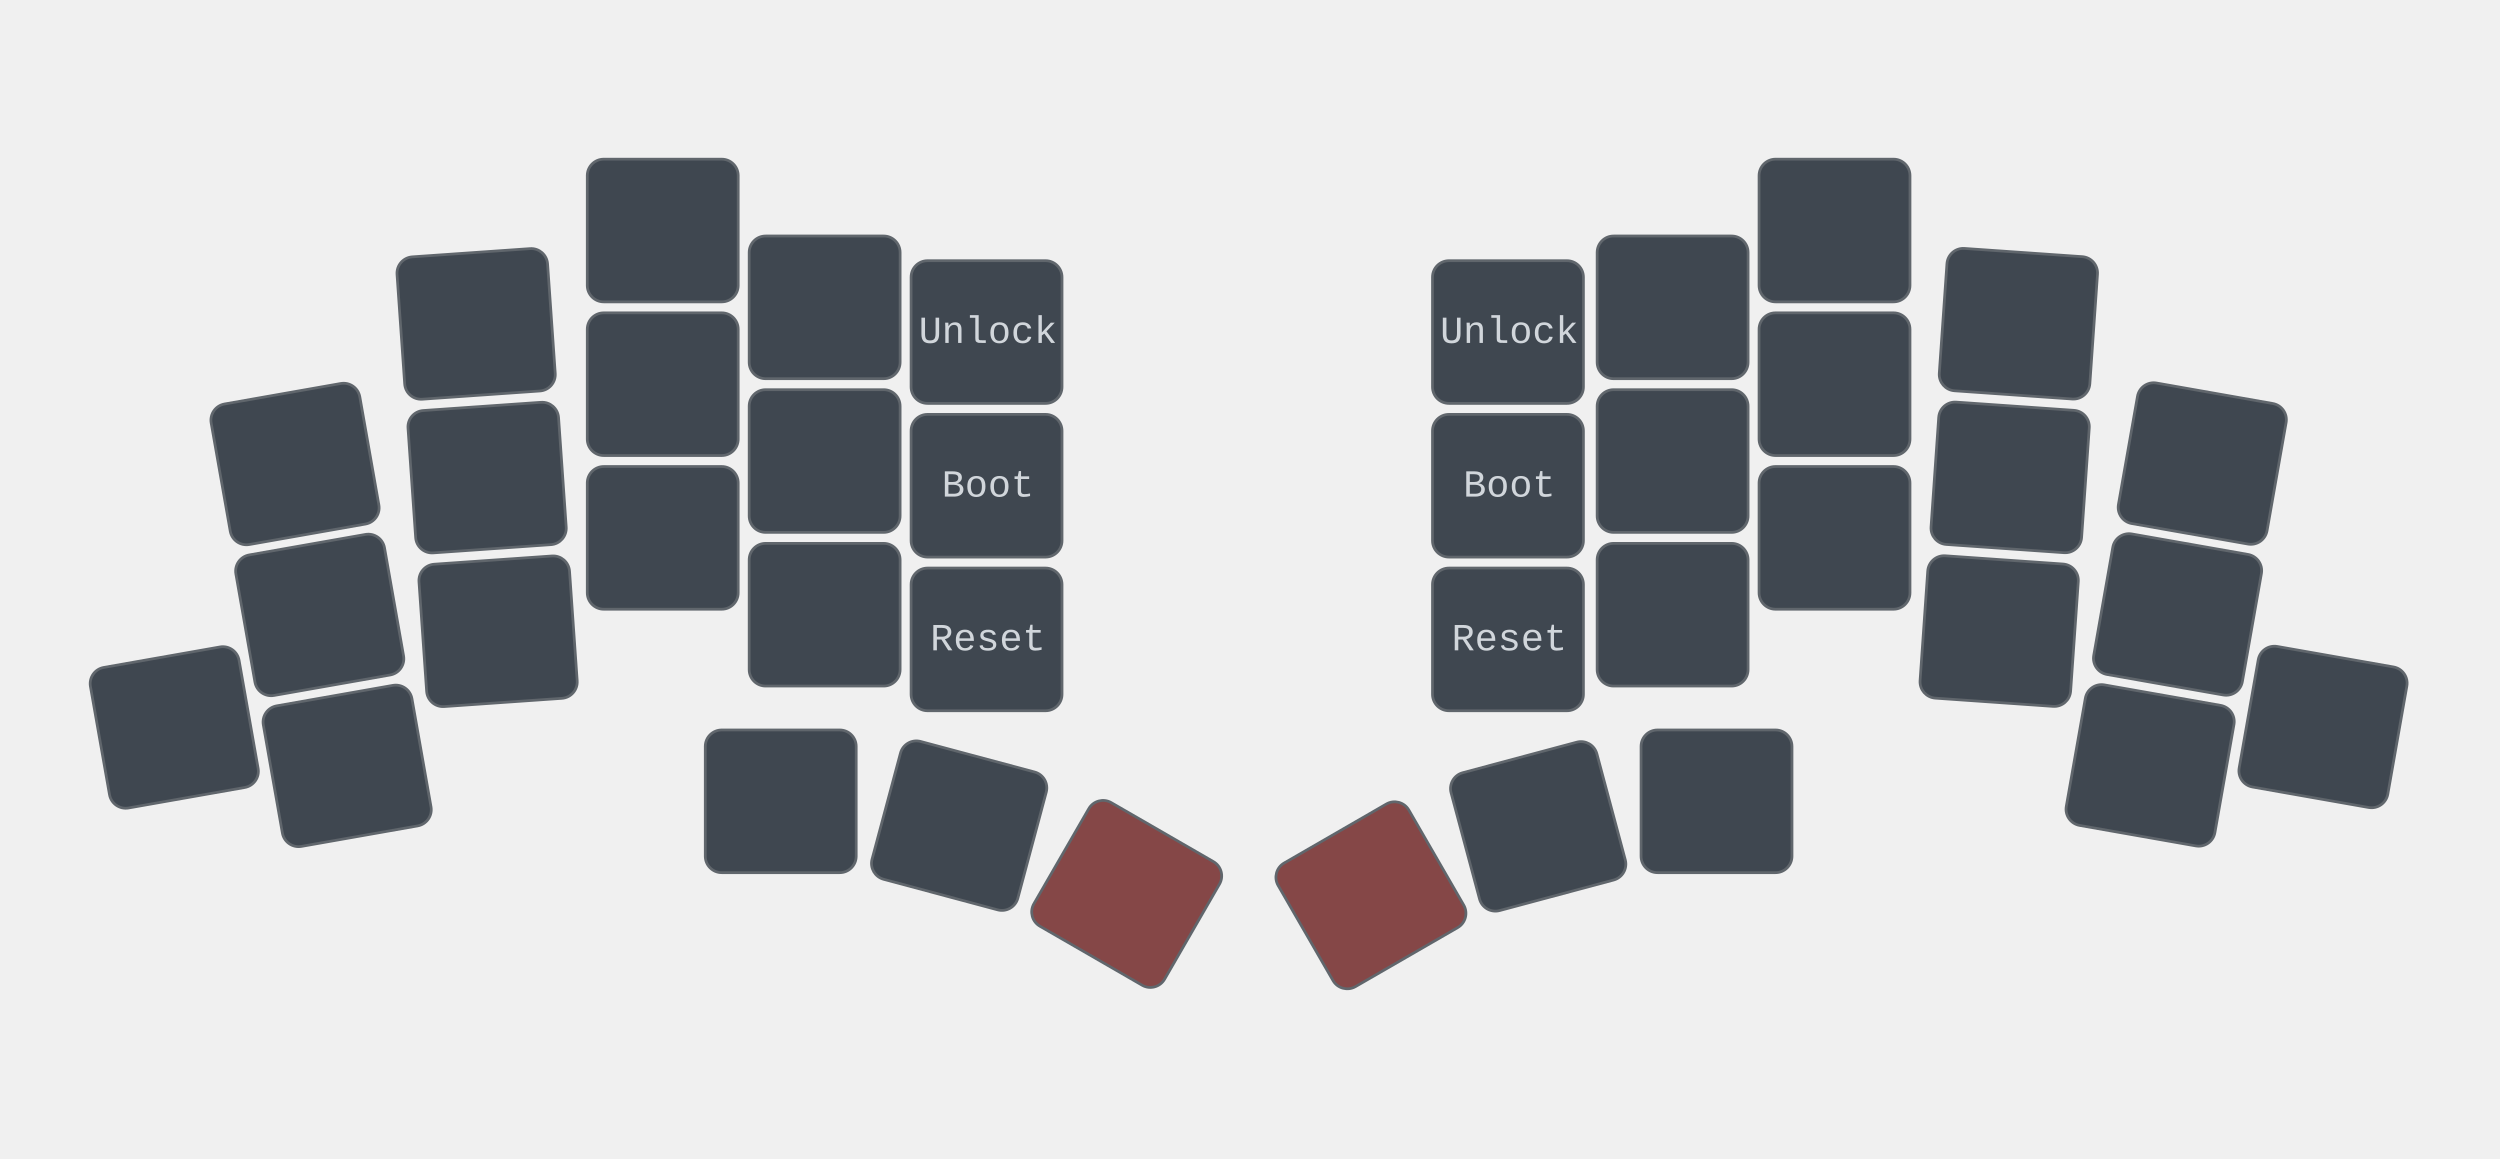
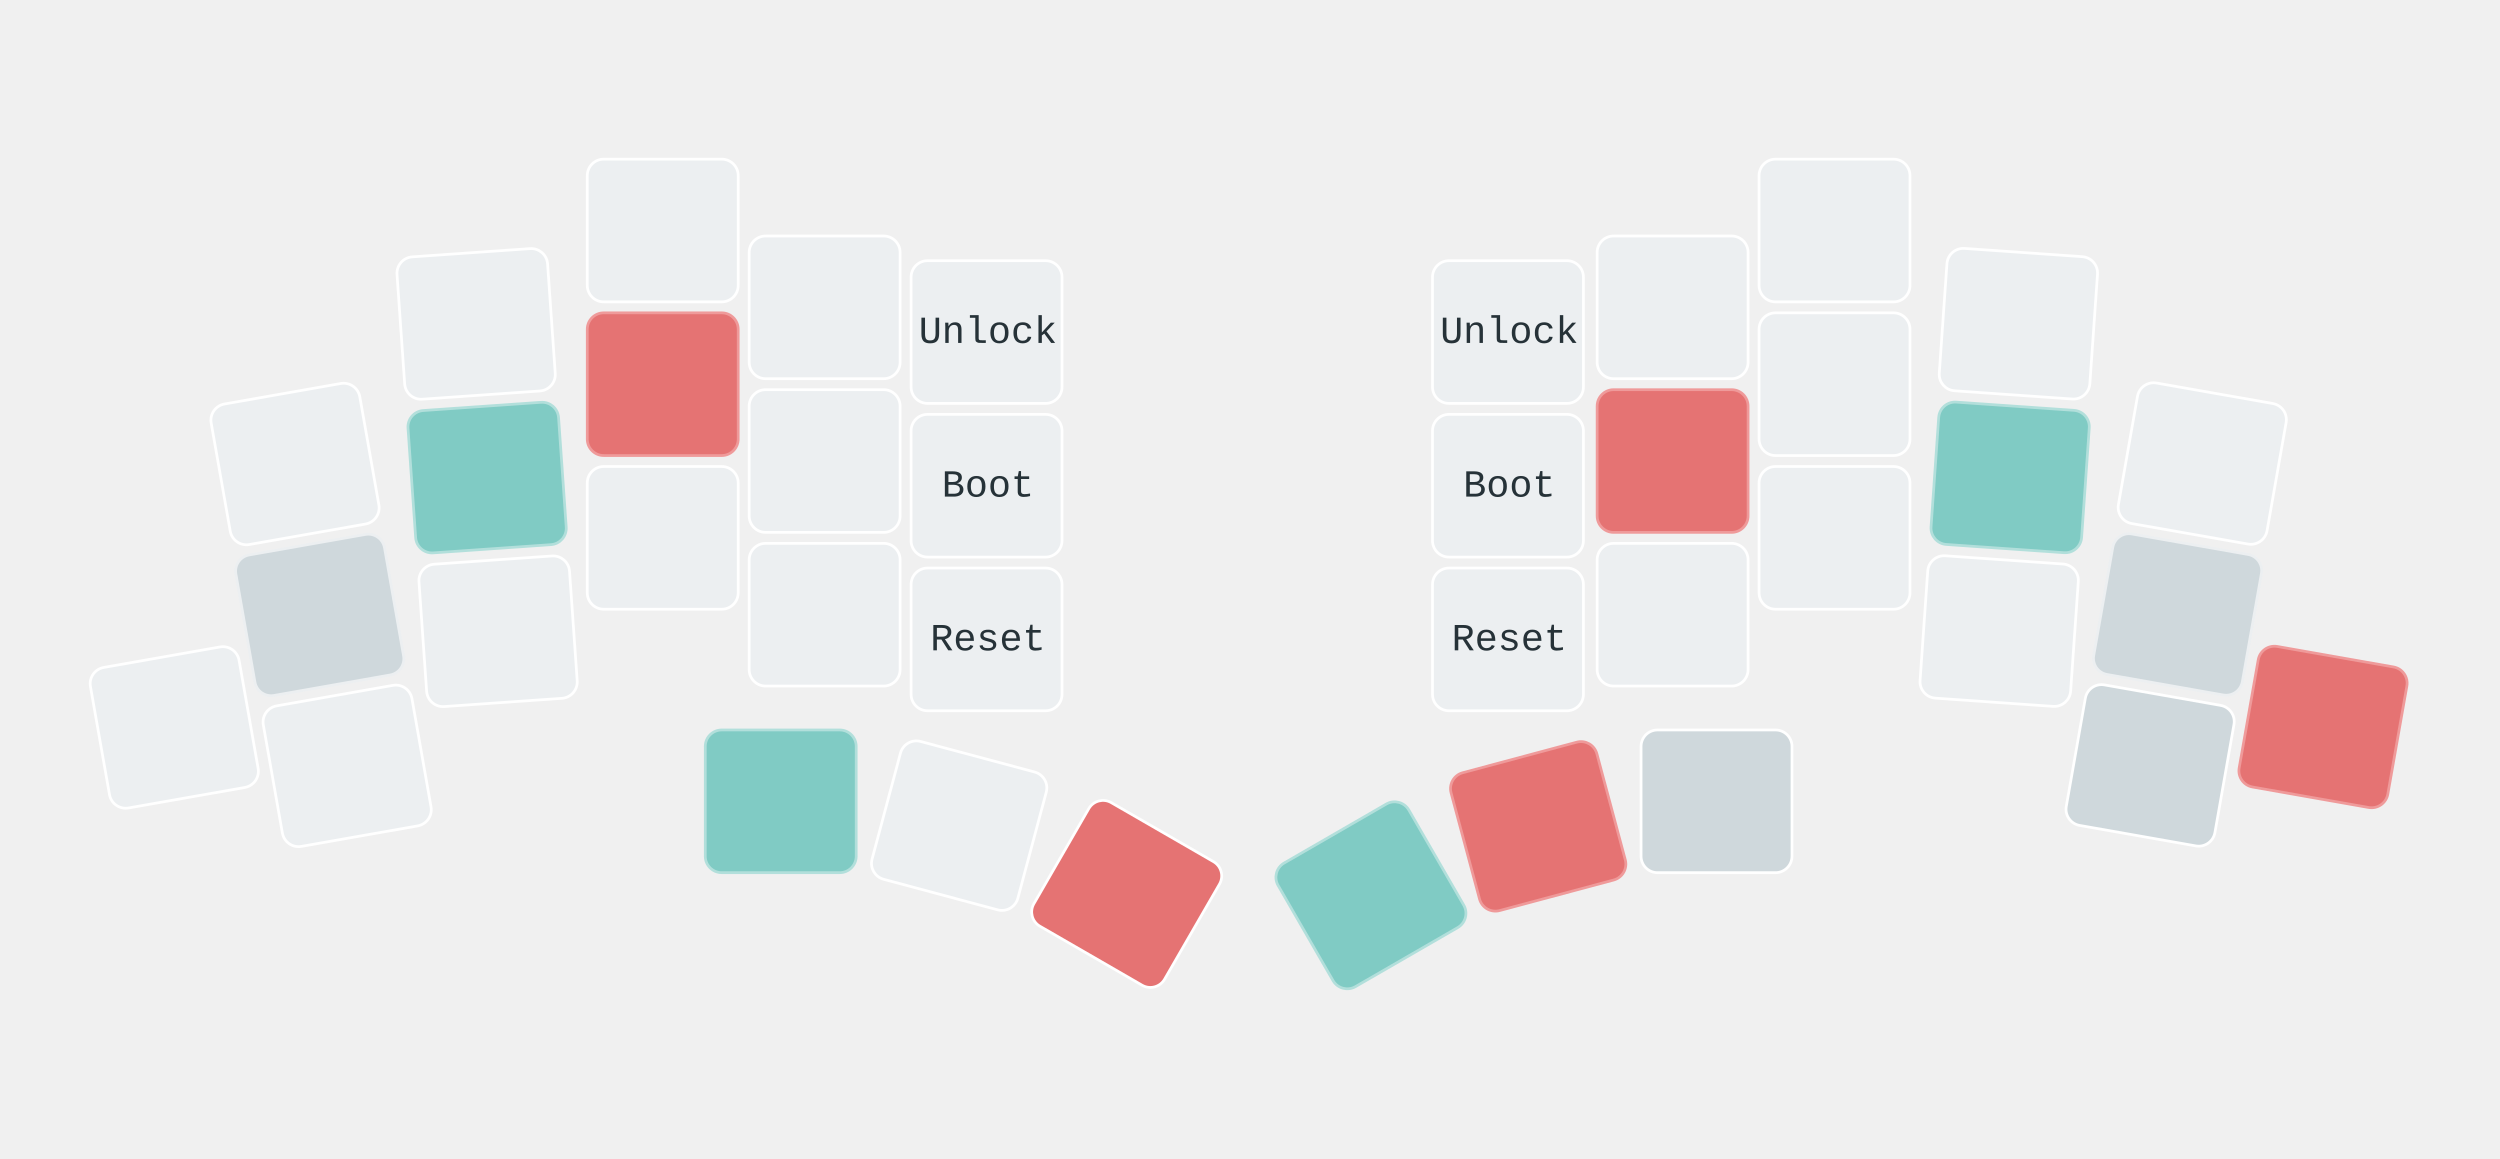
<svg xmlns="http://www.w3.org/2000/svg" width="911" height="422" viewBox="0 0 911 422" class="keymap">
-   <style>/* inherit to force styles through use tags */
+   <style>/* force mdi glyph defs to inherit color from glyph references */
svg path {
    fill: inherit;
}

- /* font and background color specifications */
+ defs svg {
+     overflow: visible;
+ }
+ 
+ defs svg path {
+     fill: currentColor;
+ }
+ 
svg.keymap {
-     font-family: SFMono-Regular,Consolas,Liberation Mono,Menlo,monospace;
+     font-family: REM, "SFMono-Regular", Consolas, "Liberation Mono", Menlo, monospace;
    font-size: 14px;
    font-kerning: normal;
    text-rendering: optimizeLegibility;
-     fill: #24292e;
- }
- 
- /* default key styling */
+     fill: rgb(38, 50, 56);
+ }
+ 
rect.key {
-     fill: #f6f8fa;
+     fill: rgb(236, 239, 241);
}

rect.key, rect.combo {
-     stroke: #c9cccf;
+     stroke: white;
    stroke-width: 1;
}

- /* default key side styling, only used is draw_key_sides is set */
+ .keypos-10 rect.key,
+ .keypos-19 rect.key,
+ .keypos-30 rect.key,
+ .keypos-37 rect.key {
+     fill: rgb(207, 216, 220);
+ }
+ 
+ .keypos-10 rect.key,
+ .keypos-19 rect.key {
+     stroke: rgb(236, 239, 241);
+ }
+ 
+ .keypos-12 rect.key,
+ .keypos-16 rect.key,
+ .keypos-31 rect.key,
+ .keypos-36 rect.key {
+     fill: rgb(229, 115, 115);
+     stroke: rgb(239, 154, 154);
+ }
+ 
+ .keypos-11 rect.key,
+ .keypos-18 rect.key,
+ .keypos-32 rect.key,
+ .keypos-35 rect.key {
+     fill: rgb(128, 203, 196);
+     stroke: rgb(178, 223, 219);
+ }
+ 
+ .keypos-30 text,
+ .keypos-31 text,
+ .keypos-32 text,
+ .keypos-35 text,
+ .keypos-36 text,
+ .keypos-37 text {
+     fill: rgb(38, 50, 56);
+ }
+ 
rect.side {
    filter: brightness(90%);
}

- /* color accent for combo boxes */
rect.combo, rect.combo-separate {
-     fill: #cdf;
- }
- 
- /* color accent for held keys */
+     fill: rgb(207, 216, 220);
+ }
+ 
rect.held, rect.combo.held {
-     fill: #fdd;
- }
- 
- /* color accent for ghost (optional) keys */
+     fill: rgb(229, 115, 115);
+ }
+ 
rect.ghost, rect.combo.ghost {
    stroke-dasharray: 4, 4;
    stroke-width: 2;
}

text {
    text-anchor: middle;
    dominant-baseline: middle;
}

- /* styling for layer labels */
text.label {
    font-weight: bold;
    text-anchor: start;
+     fill: rgb(120, 144, 156);
    stroke: white;
    stroke-width: 4;
    paint-order: stroke;
}

- /* styling for optional footer */
text.footer {
    text-anchor: end;
    dominant-baseline: auto;
    stroke: white;
    stroke-width: 4;
    paint-order: stroke;
}

- /* styling for combo tap, and key non-tap label text */
text.combo, text.hold, text.shifted, text.left, text.right, text.tl, text.tr, text.bl, text.br {
    font-size: 11px;
+ }
+ 
+ text.hold, text.shifted, text.left, text.right, text.tl, text.tr, text.bl, text.br {
+     fill: rgb(96, 125, 139);
}

text.hold, text.bl, text.br {
    text-anchor: middle;
    dominant-baseline: auto;
}

text.shifted, text.tl, text.tr {
    text-anchor: middle;
    dominant-baseline: hanging;
}

text.left, text.tl, text.bl {
    text-anchor: start;
}

text.right, text.tr, text.br {
    text-anchor: end;
}

text.layer-activator {
    text-decoration: underline;
- }
- 
- /* styling for hold/shifted label text in combo box */
+     fill: rgb(38, 50, 56);
+ }
+ 
text.combo.hold, text.combo.shifted, text.combo.left, text.combo.right {
    font-size: 8px;
}

- /* lighter symbol for transparent keys */
+ text.combo.tap {
+     fill: rgb(55, 71, 79);
+ }
+ 
+ use.glyph {
+     fill: rgb(38, 50, 56);
+     color: rgb(38, 50, 56);
+ }
+ 
+ use.combo.glyph {
+     fill: rgb(55, 71, 79);
+     color: rgb(55, 71, 79);
+ }
+ 
+ text.combo.hold, text.combo.left, text.combo.right {
+     fill: rgb(55, 71, 79);
+ }
+ 
+ text.combo.shifted {
+     fill: rgb(120, 144, 156);
+ }
+ 
text.trans {
-     fill: #7b7e81;
- }
- 
- /* styling for combo dendrons */
+     fill: rgb(120, 144, 156);
+     opacity: 0.4;
+ }
+ 
path.combo {
    stroke-width: 1;
-     stroke: gray;
+     stroke: rgb(207, 216, 220);
    fill: none;
}

- /* Start Tabler Icons Cleanup */
- /* cannot use height/width with glyphs */
.icon-tabler &gt; path {
    fill: inherit;
    stroke: inherit;
    stroke-width: 2;
}
- /* hide tabler's default box */
+ 
.icon-tabler &gt; path[stroke="none"][fill="none"] {
    visibility: hidden;
}
- /* End Tabler Icons Cleanup */
- 
- svg.keymap { fill: #d1d6db; }
- rect.key { fill: #3f4750; }
- rect.key, rect.combo { stroke: #60666c; }
- rect.combo, rect.combo-separate { fill: #1f3d7a; }
- rect.held, rect.combo.held { fill: #854747; }
- text.label, text.footer { stroke: black; }
- text.trans { fill: #7e8184; }
- path.combo { stroke: #7f7f7f; }
+ 
+ svg.keymap { fill: rgb(38, 50, 56); }
+ rect.key { fill: rgb(236, 239, 241); }
+ rect.key, rect.combo { stroke: white; }
+ rect.combo, rect.combo-separate { fill: rgb(207, 216, 220); stroke: rgb(207, 216, 220); }
+ rect.held, rect.combo.held { fill: rgb(229, 115, 115); }
+ text.label, text.footer { stroke: white; }
+ text.trans { fill: rgb(120, 144, 156); opacity: 0.4; }
+ path.combo { stroke: rgb(207, 216, 220); }
</style>
  <g transform="translate(30, 0)" class="layer-Sys">
    <g transform="translate(0, 56)">
      <g transform="translate(78, 113) rotate(-10.0)" class="key trans keypos-0">
        <rect rx="6" ry="6" x="-28" y="-26" width="55" height="52" class="key trans" />
      </g>
      <g transform="translate(144, 62) rotate(-4.0)" class="key trans keypos-1">
        <rect rx="6" ry="6" x="-28" y="-26" width="55" height="52" class="key trans" />
      </g>
      <g transform="translate(212, 28)" class="key trans keypos-2">
        <rect rx="6" ry="6" x="-28" y="-26" width="55" height="52" class="key trans" />
      </g>
      <g transform="translate(271, 56)" class="key trans keypos-3">
        <rect rx="6" ry="6" x="-28" y="-26" width="55" height="52" class="key trans" />
      </g>
      <g transform="translate(330, 65)" class="key keypos-4">
        <rect rx="6" ry="6" x="-28" y="-26" width="55" height="52" class="key" />
        <text x="0" y="0" class="key tap">Unlock</text>
      </g>
      <g transform="translate(520, 65)" class="key keypos-5">
        <rect rx="6" ry="6" x="-28" y="-26" width="55" height="52" class="key" />
        <text x="0" y="0" class="key tap">Unlock</text>
      </g>
      <g transform="translate(580, 56)" class="key trans keypos-6">
        <rect rx="6" ry="6" x="-28" y="-26" width="55" height="52" class="key trans" />
      </g>
      <g transform="translate(639, 28)" class="key trans keypos-7">
        <rect rx="6" ry="6" x="-28" y="-26" width="55" height="52" class="key trans" />
      </g>
      <g transform="translate(706, 62) rotate(4.0)" class="key trans keypos-8">
        <rect rx="6" ry="6" x="-28" y="-26" width="55" height="52" class="key trans" />
      </g>
      <g transform="translate(773, 113) rotate(10.0)" class="key trans keypos-9">
        <rect rx="6" ry="6" x="-28" y="-26" width="55" height="52" class="key trans" />
      </g>
      <g transform="translate(87, 168) rotate(-10.0)" class="key trans keypos-10">
        <rect rx="6" ry="6" x="-28" y="-26" width="55" height="52" class="key trans" />
      </g>
      <g transform="translate(148, 118) rotate(-4.0)" class="key trans keypos-11">
        <rect rx="6" ry="6" x="-28" y="-26" width="55" height="52" class="key trans" />
      </g>
      <g transform="translate(212, 84)" class="key trans keypos-12">
        <rect rx="6" ry="6" x="-28" y="-26" width="55" height="52" class="key trans" />
      </g>
      <g transform="translate(271, 112)" class="key trans keypos-13">
        <rect rx="6" ry="6" x="-28" y="-26" width="55" height="52" class="key trans" />
      </g>
      <g transform="translate(330, 121)" class="key keypos-14">
        <rect rx="6" ry="6" x="-28" y="-26" width="55" height="52" class="key" />
        <text x="0" y="0" class="key tap">Boot</text>
      </g>
      <g transform="translate(520, 121)" class="key keypos-15">
        <rect rx="6" ry="6" x="-28" y="-26" width="55" height="52" class="key" />
        <text x="0" y="0" class="key tap">Boot</text>
      </g>
      <g transform="translate(580, 112)" class="key trans keypos-16">
        <rect rx="6" ry="6" x="-28" y="-26" width="55" height="52" class="key trans" />
      </g>
      <g transform="translate(639, 84)" class="key trans keypos-17">
        <rect rx="6" ry="6" x="-28" y="-26" width="55" height="52" class="key trans" />
      </g>
      <g transform="translate(703, 118) rotate(4.0)" class="key trans keypos-18">
        <rect rx="6" ry="6" x="-28" y="-26" width="55" height="52" class="key trans" />
      </g>
      <g transform="translate(764, 168) rotate(10.0)" class="key trans keypos-19">
        <rect rx="6" ry="6" x="-28" y="-26" width="55" height="52" class="key trans" />
      </g>
      <g transform="translate(34, 209) rotate(-10.0)" class="key keypos-20">
        <rect rx="6" ry="6" x="-28" y="-26" width="55" height="52" class="key" />
      </g>
      <g transform="translate(97, 223) rotate(-10.0)" class="key trans keypos-21">
        <rect rx="6" ry="6" x="-28" y="-26" width="55" height="52" class="key trans" />
      </g>
      <g transform="translate(152, 174) rotate(-4.0)" class="key trans keypos-22">
        <rect rx="6" ry="6" x="-28" y="-26" width="55" height="52" class="key trans" />
      </g>
      <g transform="translate(212, 140)" class="key trans keypos-23">
        <rect rx="6" ry="6" x="-28" y="-26" width="55" height="52" class="key trans" />
      </g>
      <g transform="translate(271, 168)" class="key trans keypos-24">
        <rect rx="6" ry="6" x="-28" y="-26" width="55" height="52" class="key trans" />
      </g>
      <g transform="translate(330, 177)" class="key keypos-25">
        <rect rx="6" ry="6" x="-28" y="-26" width="55" height="52" class="key" />
        <text x="0" y="0" class="key tap">Reset</text>
      </g>
      <g transform="translate(520, 177)" class="key keypos-26">
        <rect rx="6" ry="6" x="-28" y="-26" width="55" height="52" class="key" />
        <text x="0" y="0" class="key tap">Reset</text>
      </g>
      <g transform="translate(580, 168)" class="key trans keypos-27">
        <rect rx="6" ry="6" x="-28" y="-26" width="55" height="52" class="key trans" />
      </g>
      <g transform="translate(639, 140)" class="key trans keypos-28">
        <rect rx="6" ry="6" x="-28" y="-26" width="55" height="52" class="key trans" />
      </g>
      <g transform="translate(699, 174) rotate(4.0)" class="key trans keypos-29">
        <rect rx="6" ry="6" x="-28" y="-26" width="55" height="52" class="key trans" />
      </g>
      <g transform="translate(754, 223) rotate(10.0)" class="key trans keypos-30">
        <rect rx="6" ry="6" x="-28" y="-26" width="55" height="52" class="key trans" />
      </g>
      <g transform="translate(817, 209) rotate(10.0)" class="key keypos-31">
        <rect rx="6" ry="6" x="-28" y="-26" width="55" height="52" class="key" />
      </g>
      <g transform="translate(255, 236)" class="key keypos-32">
        <rect rx="6" ry="6" x="-28" y="-26" width="55" height="52" class="key" />
      </g>
      <g transform="translate(320, 245) rotate(15.0)" class="key trans keypos-33">
        <rect rx="6" ry="6" x="-28" y="-26" width="55" height="52" class="key trans" />
      </g>
      <g transform="translate(381, 270) rotate(30.0)" class="key held keypos-34">
        <rect rx="6" ry="6" x="-28" y="-26" width="55" height="52" class="key held" />
      </g>
      <g transform="translate(470, 270) rotate(-30.0)" class="key held keypos-35">
        <rect rx="6" ry="6" x="-28" y="-26" width="55" height="52" class="key held" />
      </g>
      <g transform="translate(531, 245) rotate(-15.0)" class="key trans keypos-36">
        <rect rx="6" ry="6" x="-28" y="-26" width="55" height="52" class="key trans" />
      </g>
      <g transform="translate(596, 236)" class="key keypos-37">
        <rect rx="6" ry="6" x="-28" y="-26" width="55" height="52" class="key" />
      </g>
    </g>
  </g>
</svg>
